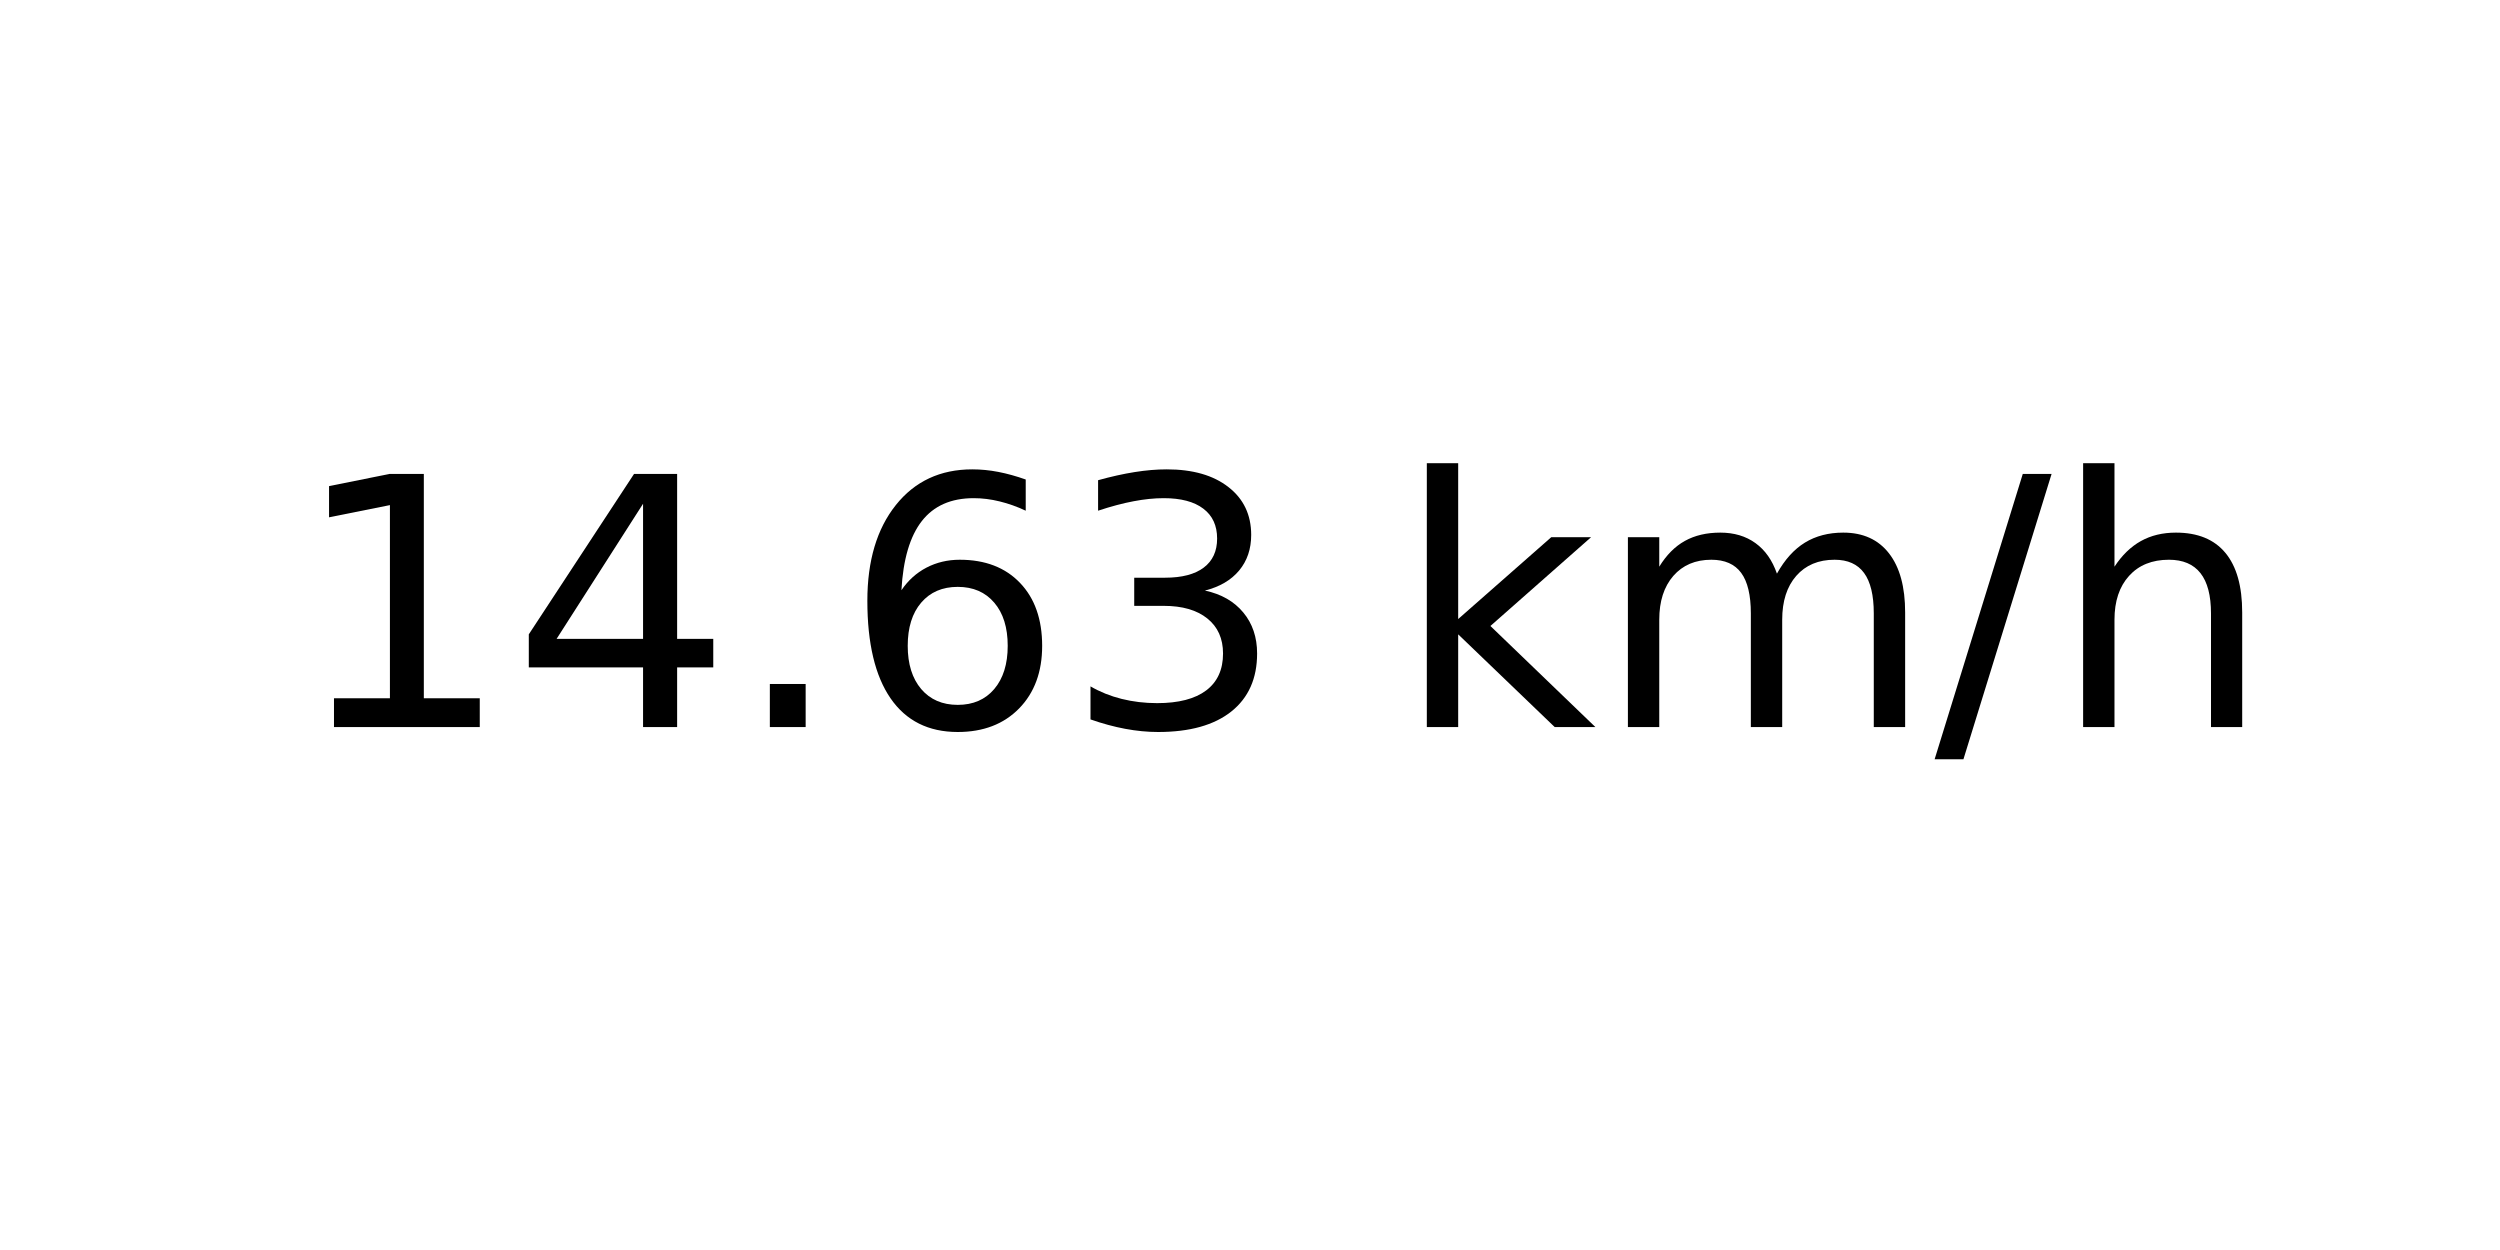
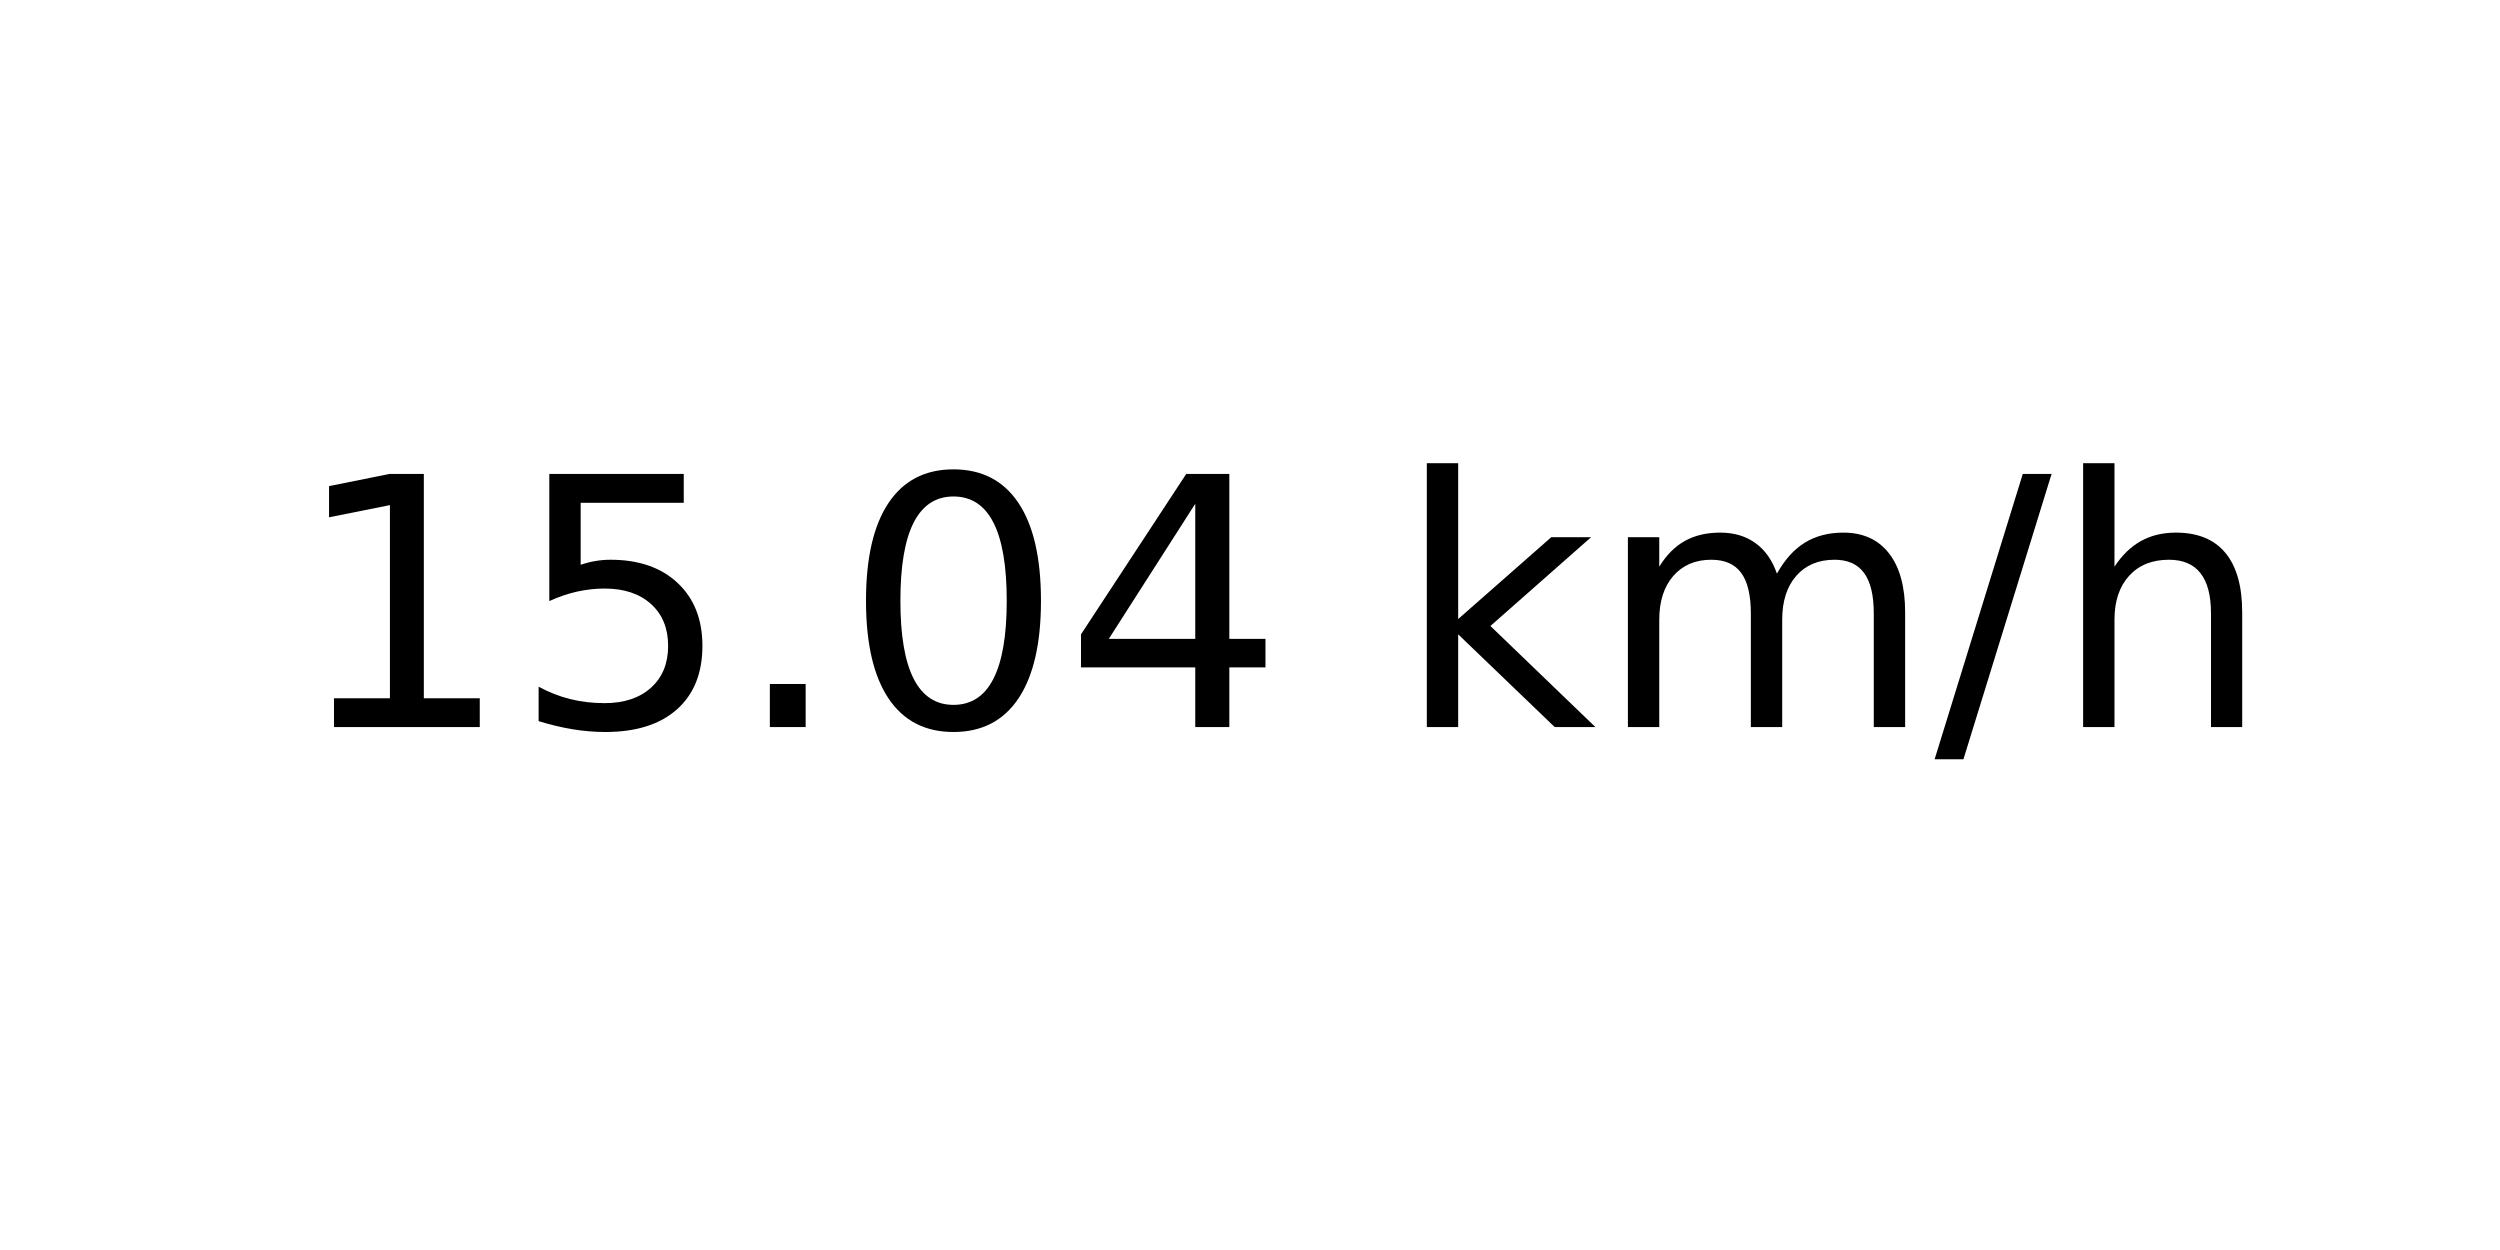
<svg xmlns="http://www.w3.org/2000/svg" xmlns:xlink="http://www.w3.org/1999/xlink" width="72pt" height="36pt" viewBox="0 0 72 36" version="1.1">
  <defs>
    <style type="text/css">*{stroke-linejoin: round; stroke-linecap: butt}</style>
  </defs>
  <g id="figure_1">
    <g id="axes_1">
      <g id="text_1">
        <g transform="translate(8.378125 20.93937) scale(0.1 -0.1)">
          <defs>
            <path id="DejaVuSans-31" d="M 794 531  L 1825 531  L 1825 4091  L 703 3866  L 703 4441  L 1819 4666  L 2450 4666  L 2450 531  L 3481 531  L 3481 0  L 794 0  L 794 531  z " transform="scale(0.015625)" />
+             <path id="DejaVuSans-35" d="M 691 4666  L 3169 4666  L 3169 4134  L 1269 4134  L 1269 2991  Q 1406 3038 1543 3061  Q 1681 3084 1819 3084  Q 2600 3084 3056 2656  Q 3513 2228 3513 1497  Q 3513 744 3044 326  Q 2575 -91 1722 -91  Q 1428 -91 1123 -41  Q 819 9 494 109  L 494 744  Q 775 591 1075 516  Q 1375 441 1709 441  Q 2250 441 2565 725  Q 2881 1009 2881 1497  Q 2881 1984 2565 2268  Q 2250 2553 1709 2553  Q 1456 2553 1204 2497  Q 953 2441 691 2322  L 691 4666  z " transform="scale(0.015625)" />
+             <path id="DejaVuSans-2e" d="M 684 794  L 1344 794  L 1344 0  L 684 0  L 684 794  z " transform="scale(0.015625)" />
+             <path id="DejaVuSans-30" d="M 2034 4250  Q 1547 4250 1301 3770  Q 1056 3291 1056 2328  Q 1056 1369 1301 889  Q 1547 409 2034 409  Q 2525 409 2770 889  Q 3016 1369 3016 2328  Q 3016 3291 2770 3770  Q 2525 4250 2034 4250  z M 2034 4750  Q 2819 4750 3233 4129  Q 3647 3509 3647 2328  Q 3647 1150 3233 529  Q 2819 -91 2034 -91  Q 1250 -91 836 529  Q 422 1150 422 2328  Q 422 3509 836 4129  Q 1250 4750 2034 4750  z " transform="scale(0.015625)" />
            <path id="DejaVuSans-34" d="M 2419 4116  L 825 1625  L 2419 1625  L 2419 4116  z M 2253 4666  L 3047 4666  L 3047 1625  L 3713 1625  L 3713 1100  L 3047 1100  L 3047 0  L 2419 0  L 2419 1100  L 313 1100  L 313 1709  L 2253 4666  z " transform="scale(0.015625)" />
-             <path id="DejaVuSans-2e" d="M 684 794  L 1344 794  L 1344 0  L 684 0  L 684 794  z " transform="scale(0.015625)" />
-             <path id="DejaVuSans-36" d="M 2113 2584  Q 1688 2584 1439 2293  Q 1191 2003 1191 1497  Q 1191 994 1439 701  Q 1688 409 2113 409  Q 2538 409 2786 701  Q 3034 994 3034 1497  Q 3034 2003 2786 2293  Q 2538 2584 2113 2584  z M 3366 4563  L 3366 3988  Q 3128 4100 2886 4159  Q 2644 4219 2406 4219  Q 1781 4219 1451 3797  Q 1122 3375 1075 2522  Q 1259 2794 1537 2939  Q 1816 3084 2150 3084  Q 2853 3084 3261 2657  Q 3669 2231 3669 1497  Q 3669 778 3244 343  Q 2819 -91 2113 -91  Q 1303 -91 875 529  Q 447 1150 447 2328  Q 447 3434 972 4092  Q 1497 4750 2381 4750  Q 2619 4750 2861 4703  Q 3103 4656 3366 4563  z " transform="scale(0.015625)" />
-             <path id="DejaVuSans-33" d="M 2597 2516  Q 3050 2419 3304 2112  Q 3559 1806 3559 1356  Q 3559 666 3084 287  Q 2609 -91 1734 -91  Q 1441 -91 1130 -33  Q 819 25 488 141  L 488 750  Q 750 597 1062 519  Q 1375 441 1716 441  Q 2309 441 2620 675  Q 2931 909 2931 1356  Q 2931 1769 2642 2001  Q 2353 2234 1838 2234  L 1294 2234  L 1294 2753  L 1863 2753  Q 2328 2753 2575 2939  Q 2822 3125 2822 3475  Q 2822 3834 2567 4026  Q 2313 4219 1838 4219  Q 1578 4219 1281 4162  Q 984 4106 628 3988  L 628 4550  Q 988 4650 1302 4700  Q 1616 4750 1894 4750  Q 2613 4750 3031 4423  Q 3450 4097 3450 3541  Q 3450 3153 3228 2886  Q 3006 2619 2597 2516  z " transform="scale(0.015625)" />
            <path id="DejaVuSans-20" transform="scale(0.015625)" />
            <path id="DejaVuSans-6b" d="M 581 4863  L 1159 4863  L 1159 1991  L 2875 3500  L 3609 3500  L 1753 1863  L 3688 0  L 2938 0  L 1159 1709  L 1159 0  L 581 0  L 581 4863  z " transform="scale(0.015625)" />
            <path id="DejaVuSans-6d" d="M 3328 2828  Q 3544 3216 3844 3400  Q 4144 3584 4550 3584  Q 5097 3584 5394 3201  Q 5691 2819 5691 2113  L 5691 0  L 5113 0  L 5113 2094  Q 5113 2597 4934 2840  Q 4756 3084 4391 3084  Q 3944 3084 3684 2787  Q 3425 2491 3425 1978  L 3425 0  L 2847 0  L 2847 2094  Q 2847 2600 2669 2842  Q 2491 3084 2119 3084  Q 1678 3084 1418 2786  Q 1159 2488 1159 1978  L 1159 0  L 581 0  L 581 3500  L 1159 3500  L 1159 2956  Q 1356 3278 1631 3431  Q 1906 3584 2284 3584  Q 2666 3584 2933 3390  Q 3200 3197 3328 2828  z " transform="scale(0.015625)" />
            <path id="DejaVuSans-2f" d="M 1625 4666  L 2156 4666  L 531 -594  L 0 -594  L 1625 4666  z " transform="scale(0.015625)" />
            <path id="DejaVuSans-68" d="M 3513 2113  L 3513 0  L 2938 0  L 2938 2094  Q 2938 2591 2744 2837  Q 2550 3084 2163 3084  Q 1697 3084 1428 2787  Q 1159 2491 1159 1978  L 1159 0  L 581 0  L 581 4863  L 1159 4863  L 1159 2956  Q 1366 3272 1645 3428  Q 1925 3584 2291 3584  Q 2894 3584 3203 3211  Q 3513 2838 3513 2113  z " transform="scale(0.015625)" />
          </defs>
          <use xlink:href="#DejaVuSans-31" />
-           <use xlink:href="#DejaVuSans-34" x="63.623" />
+           <use xlink:href="#DejaVuSans-35" x="63.623" />
          <use xlink:href="#DejaVuSans-2e" x="127.246" />
-           <use xlink:href="#DejaVuSans-36" x="159.033" />
-           <use xlink:href="#DejaVuSans-33" x="222.656" />
+           <use xlink:href="#DejaVuSans-30" x="159.033" />
+           <use xlink:href="#DejaVuSans-34" x="222.656" />
          <use xlink:href="#DejaVuSans-20" x="286.279" />
          <use xlink:href="#DejaVuSans-6b" x="318.066" />
          <use xlink:href="#DejaVuSans-6d" x="375.977" />
          <use xlink:href="#DejaVuSans-2f" x="473.389" />
          <use xlink:href="#DejaVuSans-68" x="507.08" />
        </g>
      </g>
    </g>
  </g>
</svg>
